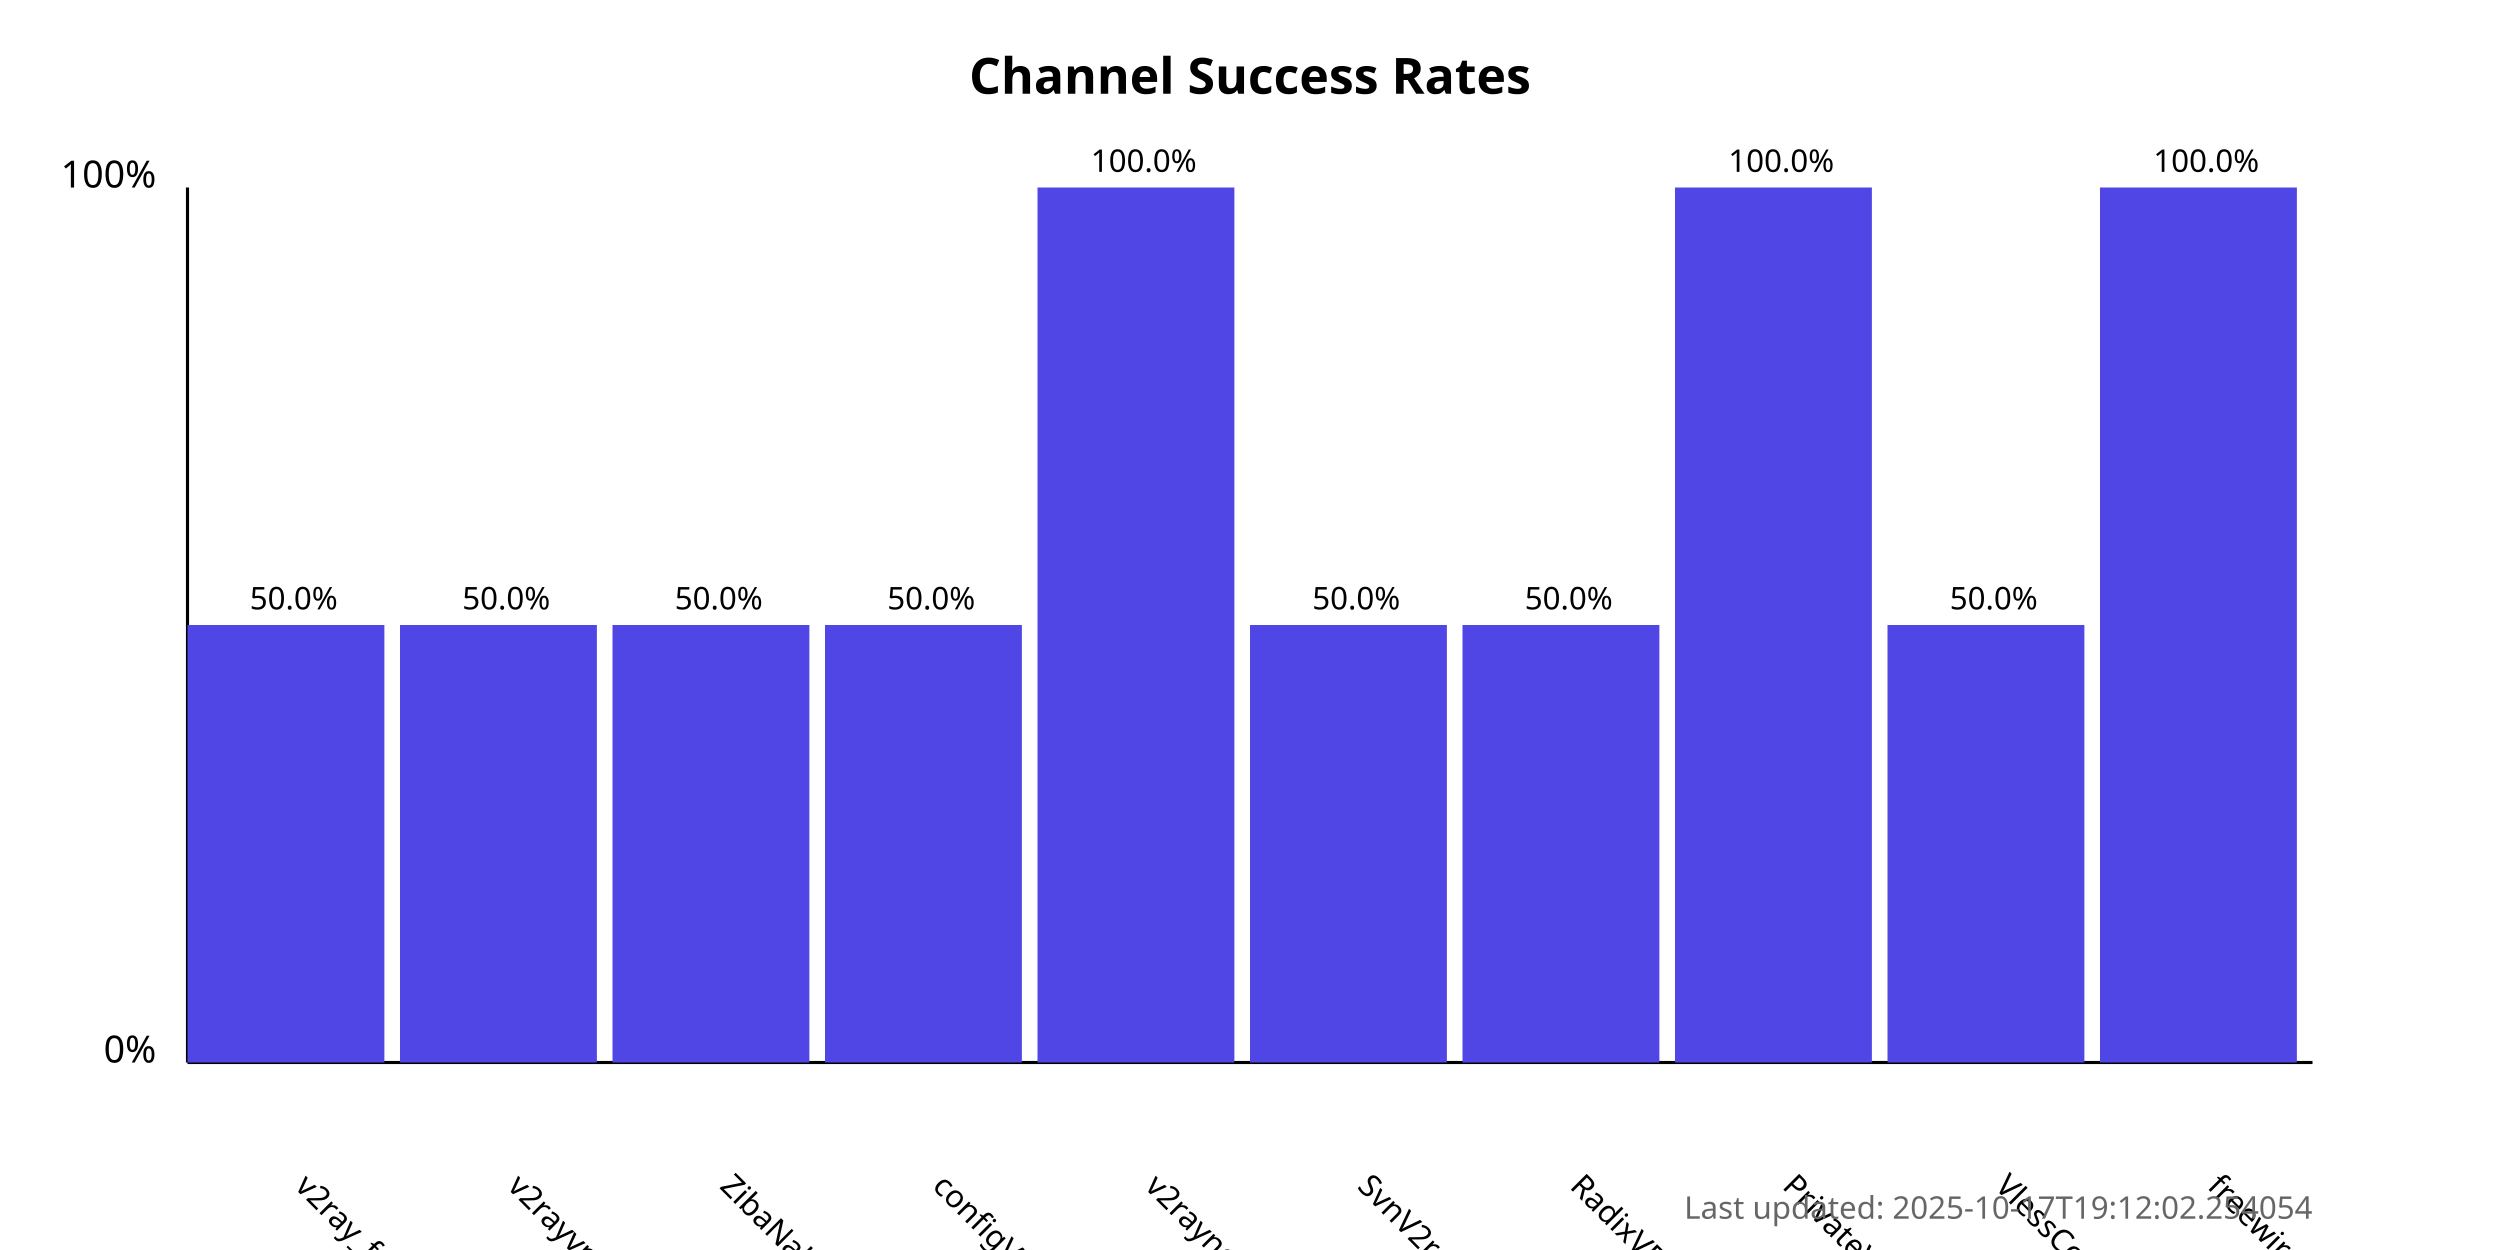
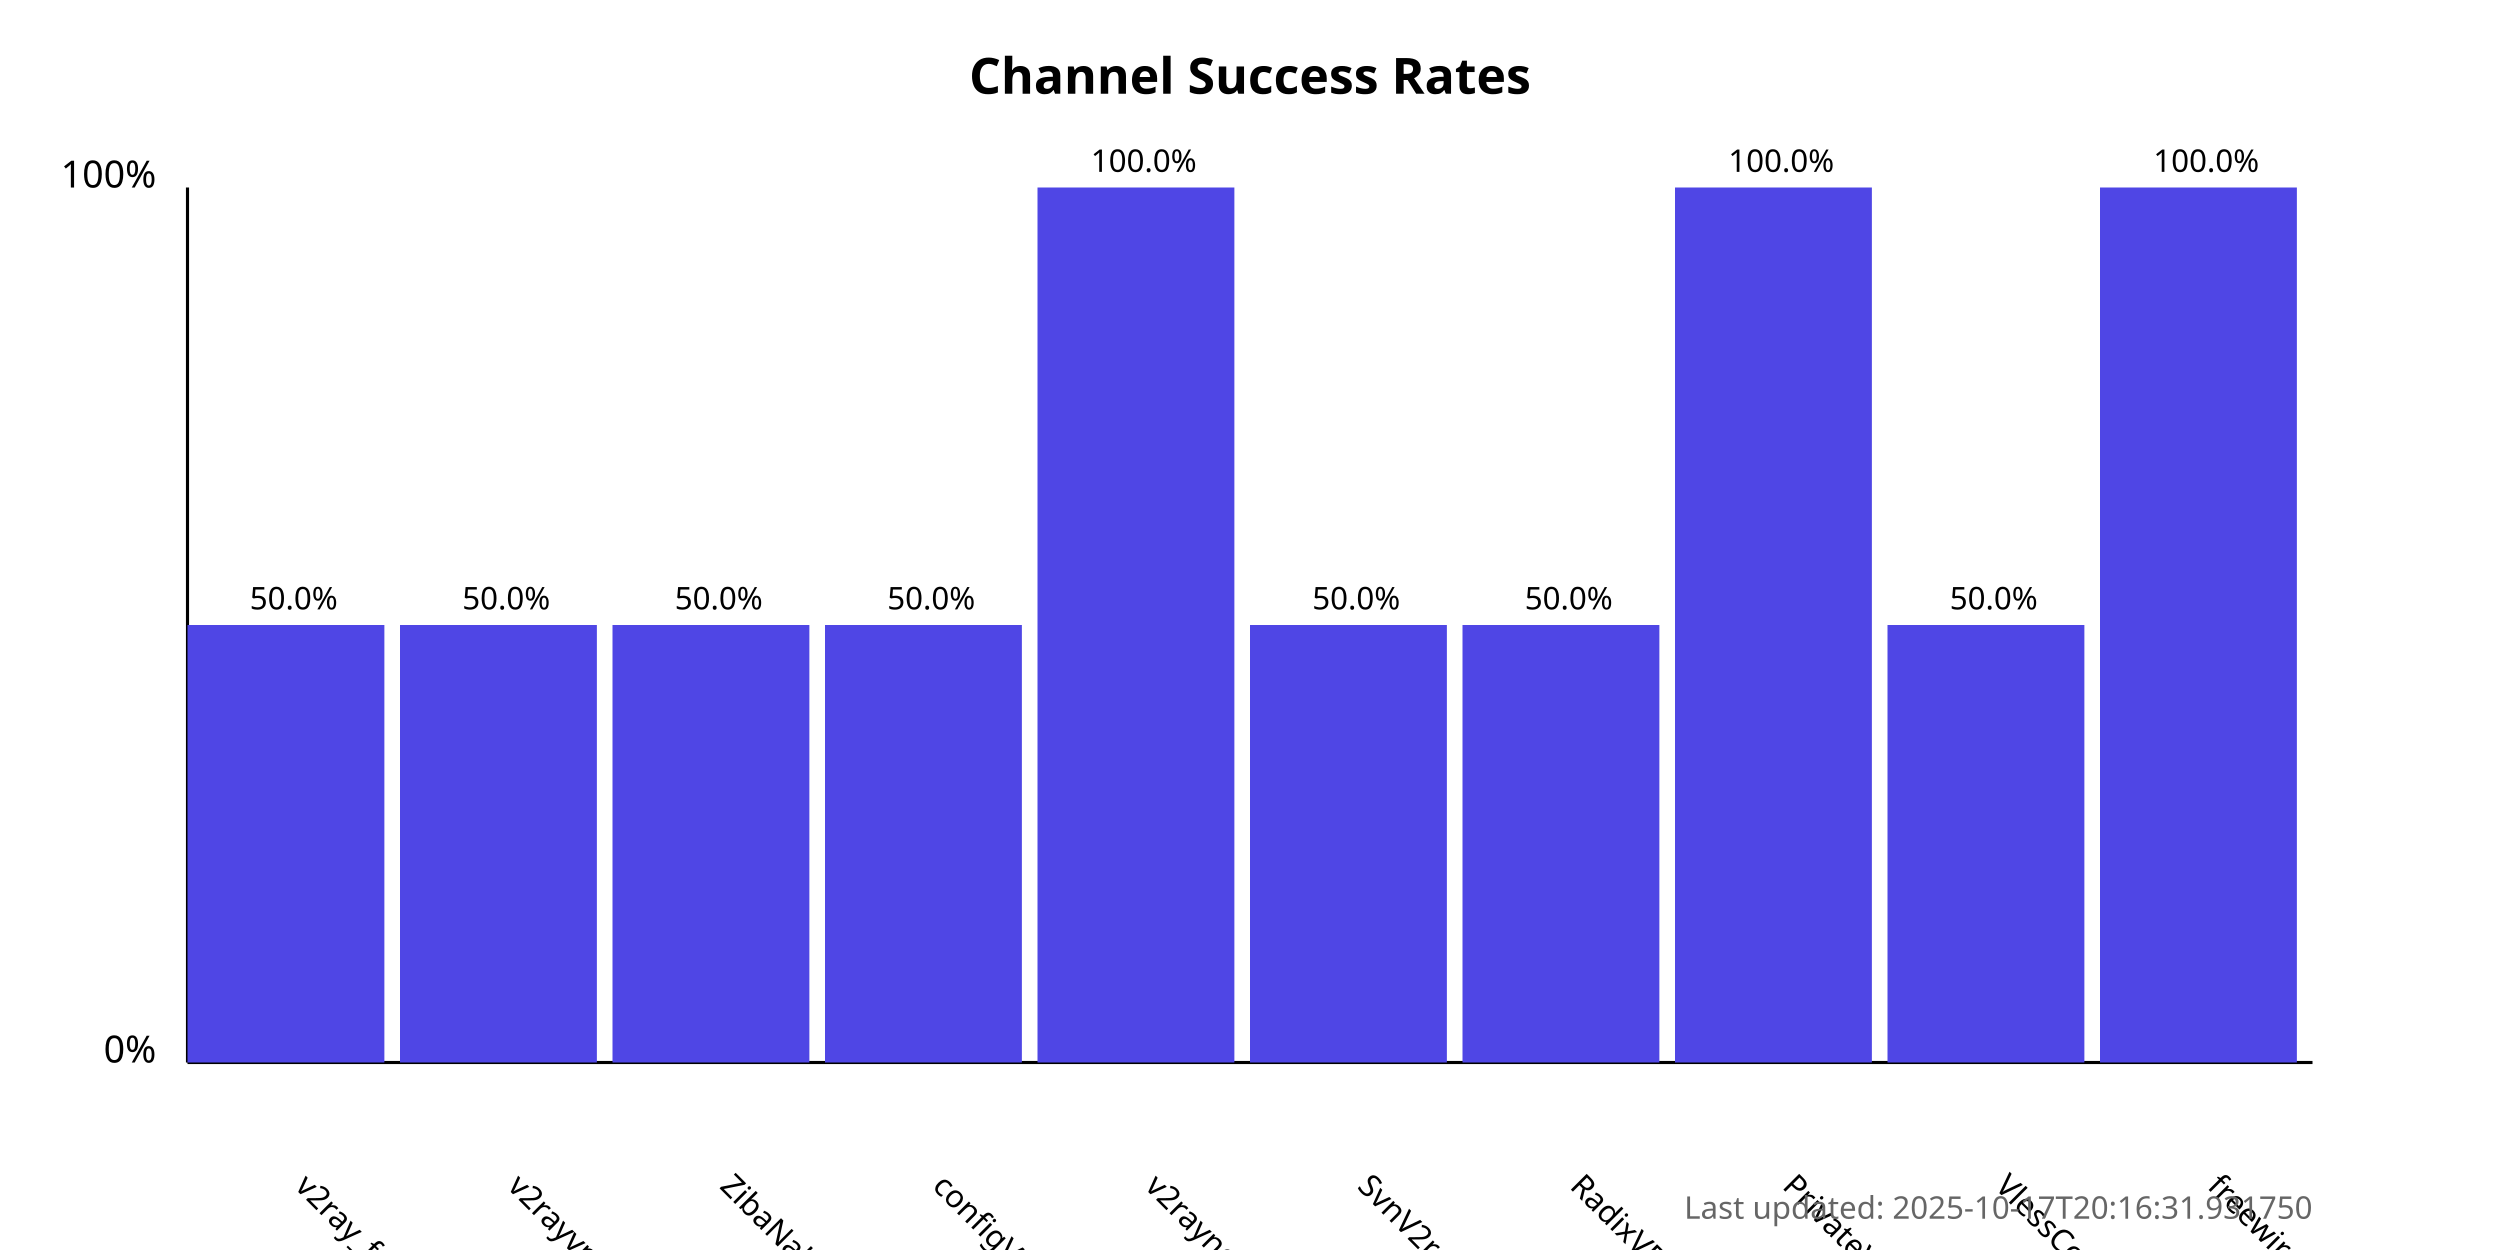
<svg xmlns="http://www.w3.org/2000/svg" width="800" height="400">
  <style>
            .chart-title { font: bold 16px sans-serif; }
            .axis-label { font: 12px sans-serif; }
            .tick-label { font: 10px sans-serif; }
            .bar { fill: #4f46e5; }
            .bar:hover { fill: #6366f1; }
            .timestamp { font: 10px sans-serif; fill: #666; }
        </style>
  <text x="400.0" y="30" text-anchor="middle" class="chart-title">
            Channel Success Rates
        </text>
  <line x1="60" y1="340" x2="60" y2="60" stroke="black" stroke-width="1" />
  <line x1="60" y1="340" x2="740" y2="340" stroke="black" stroke-width="1" />
  <text x="50" y="340" text-anchor="end" class="axis-label">0%</text>
  <text x="50" y="60" text-anchor="end" class="axis-label">100%</text>
  <g>
    <rect x="60" y="200.0" width="63.0" height="140.0" class="bar" />
    <text x="94.0" y="380" transform="rotate(45, 94.0, 380)" text-anchor="start" class="tick-label">
                v2ray_free_conf
            </text>
    <text x="94.0" y="195.0" text-anchor="middle" class="tick-label">
                50.0%
            </text>
  </g>
  <g>
    <rect x="128.0" y="200.0" width="63.0" height="140.0" class="bar" />
    <text x="162.0" y="380" transform="rotate(45, 162.0, 380)" text-anchor="start" class="tick-label">
                v2rayvpno
            </text>
    <text x="162.0" y="195.0" text-anchor="middle" class="tick-label">
                50.0%
            </text>
  </g>
  <g>
    <rect x="196.0" y="200.0" width="63.0" height="140.0" class="bar" />
    <text x="230.0" y="380" transform="rotate(45, 230.0, 380)" text-anchor="start" class="tick-label">
                ZibaNabz
            </text>
    <text x="230.0" y="195.0" text-anchor="middle" class="tick-label">
                50.0%
            </text>
  </g>
  <g>
    <rect x="264.0" y="200.0" width="63.0" height="140.0" class="bar" />
    <text x="298.0" y="380" transform="rotate(45, 298.0, 380)" text-anchor="start" class="tick-label">
                configV2rayForFree
            </text>
    <text x="298.0" y="195.0" text-anchor="middle" class="tick-label">
                50.0%
            </text>
  </g>
  <g>
    <rect x="332.0" y="60.0" width="63.0" height="280.0" class="bar" />
    <text x="366.0" y="380" transform="rotate(45, 366.0, 380)" text-anchor="start" class="tick-label">
                v2rayngvpn
            </text>
    <text x="366.0" y="55.0" text-anchor="middle" class="tick-label">
                100.0%
            </text>
  </g>
  <g>
    <rect x="400.0" y="200.0" width="63.0" height="140.0" class="bar" />
    <text x="434.0" y="380" transform="rotate(45, 434.0, 380)" text-anchor="start" class="tick-label">
                SvnV2ray
            </text>
    <text x="434.0" y="195.0" text-anchor="middle" class="tick-label">
                50.0%
            </text>
  </g>
  <g>
    <rect x="468.0" y="200.0" width="63.0" height="140.0" class="bar" />
    <text x="502.0" y="380" transform="rotate(45, 502.0, 380)" text-anchor="start" class="tick-label">
                RadixVPN
            </text>
    <text x="502.0" y="195.0" text-anchor="middle" class="tick-label">
                50.0%
            </text>
  </g>
  <g>
    <rect x="536.0" y="60.0" width="63.0" height="280.0" class="bar" />
    <text x="570.0" y="380" transform="rotate(45, 570.0, 380)" text-anchor="start" class="tick-label">
                PrivateVPNs
            </text>
    <text x="570.0" y="55.0" text-anchor="middle" class="tick-label">
                100.0%
            </text>
  </g>
  <g>
    <rect x="604.0" y="200.0" width="63.0" height="140.0" class="bar" />
    <text x="638.0" y="380" transform="rotate(45, 638.0, 380)" text-anchor="start" class="tick-label">
                VlessConfig
            </text>
    <text x="638.0" y="195.0" text-anchor="middle" class="tick-label">
                50.0%
            </text>
  </g>
  <g>
    <rect x="672.0" y="60.0" width="63.0" height="280.0" class="bar" />
    <text x="706.0" y="380" transform="rotate(45, 706.0, 380)" text-anchor="start" class="tick-label">
                freewireguard
            </text>
    <text x="706.0" y="55.0" text-anchor="middle" class="tick-label">
                100.0%
            </text>
  </g>
  <text x="740" y="390" text-anchor="end" class="timestamp">
-             Last updated: 2025-10-17T19:12:02.254054
+             Last updated: 2025-10-17T20:16:31.931750
        </text>
</svg>
